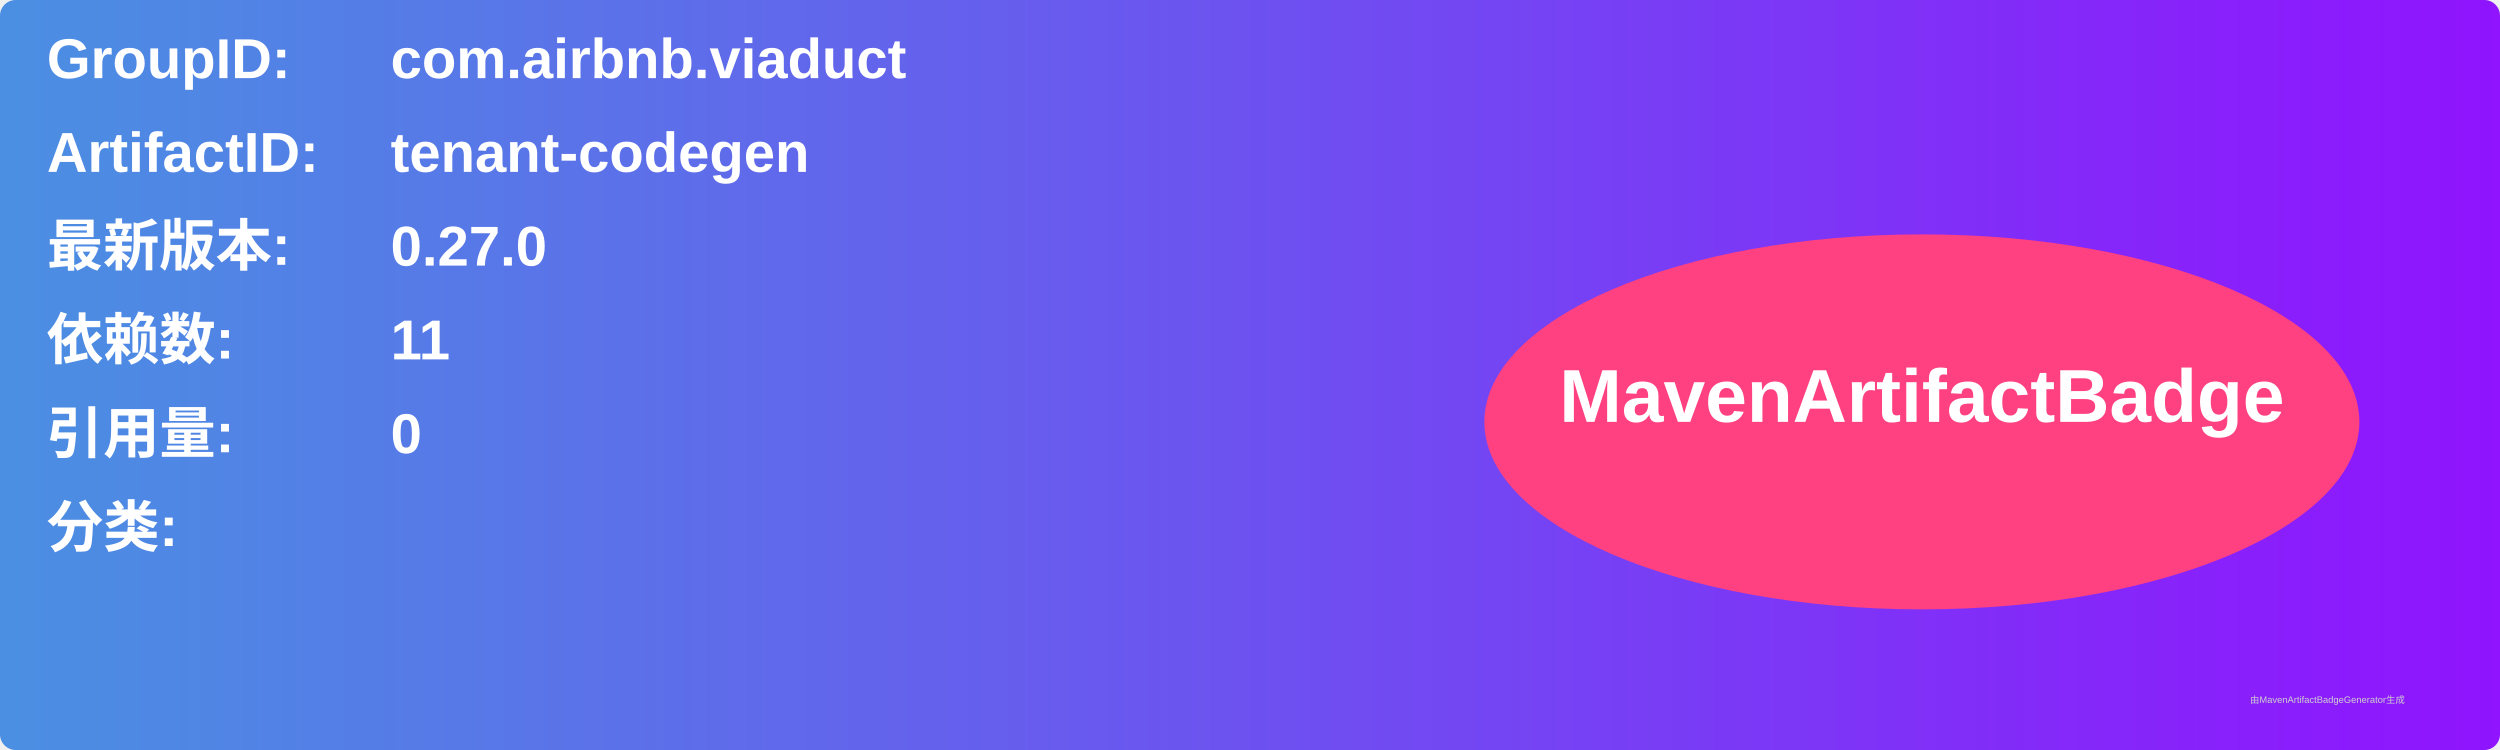
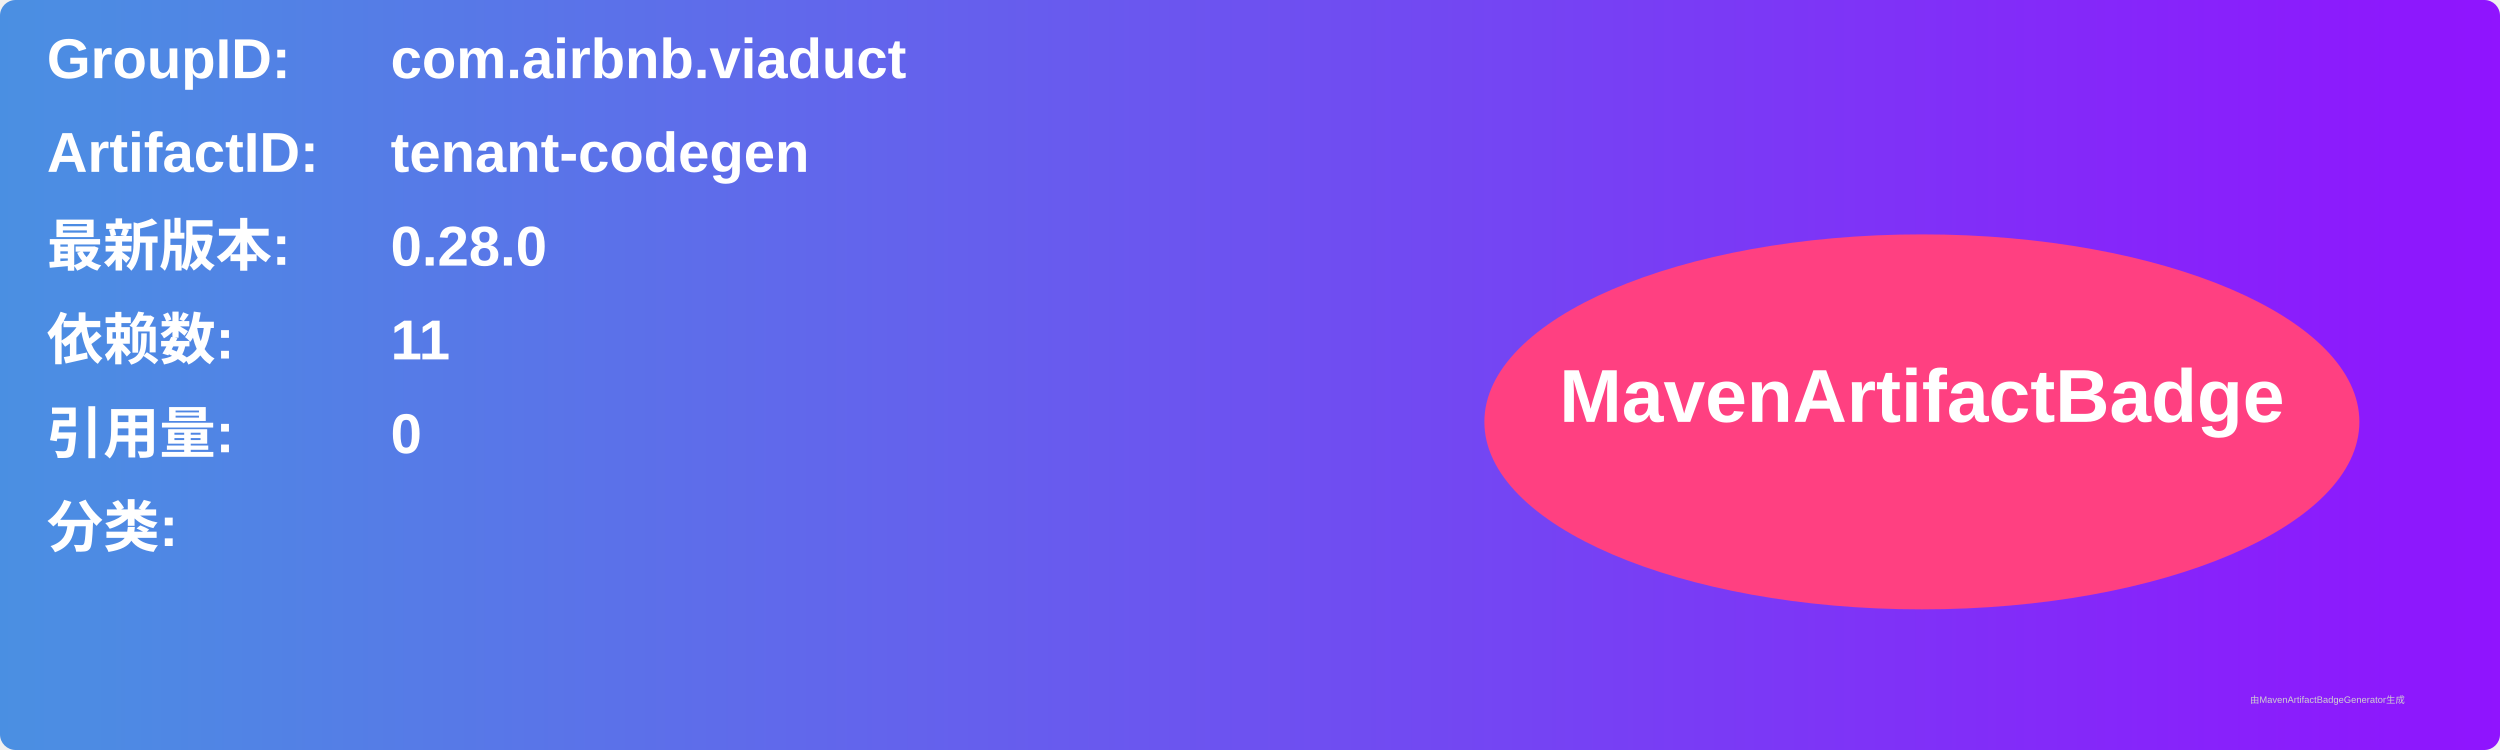
<svg xmlns="http://www.w3.org/2000/svg" width="800" height="240" viewBox="0 0 800 240">
  <linearGradient id="grad" x1="0%" y1="0%" x2="100%" y2="0%">
    <stop offset="0%" stop-color="#4a90e2" />
    <stop offset="100%" stop-color="#9013fe" />
  </linearGradient>
  <rect width="100%" height="100%" rx="5" ry="5" fill="url(#grad)" />
  <g transform="translate(15, 15)">
    <text x="0" y="10" font-family="Arial" font-size="18" fill="white" font-weight="bold" width="260">GroupID:</text>
    <text x="110" y="10" font-family="Arial" font-size="18" fill="white" font-weight="bold" width="460">com.airbnb.viaduct</text>
    <text x="0" y="40" font-family="Arial" font-size="18" fill="white" font-weight="bold" width="260">ArtifactID:</text>
    <text x="110" y="40" font-family="Arial" font-size="18" fill="white" font-weight="bold" width="460">tenant-codegen</text>
    <text x="0" y="70" font-family="Arial" font-size="18" fill="white" font-weight="bold">最新版本:</text>
    <text x="110" y="70" font-family="Arial" font-size="18" fill="white" font-weight="bold">
-       <tspan font-weight="bold">0.27.0</tspan>
+       <tspan font-weight="bold">0.28.0</tspan>
    </text>
    <text x="0" y="100" font-family="Arial" font-size="18" fill="white" font-weight="bold">依赖数: </text>
    <text x="110" y="100" font-family="Arial" font-size="18" fill="white">
      <tspan font-weight="bold">11</tspan>
    </text>
    <text x="0" y="130" font-family="Arial" font-size="18" fill="white" font-weight="bold">引用量: </text>
    <text x="110" y="130" font-family="Arial" font-size="18" fill="white">
      <tspan font-weight="bold">0</tspan>
    </text>
    <text x="0" y="160" font-family="Arial" font-size="18" fill="white" font-weight="bold">分类:</text>
    <text x="10" y="190" font-family="Arial" font-size="10" fill="white">
      <tspan font-weight="bold" />
    </text>
    <ellipse cx="600" cy="120" rx="140" ry="60" fill="#ff4081" />
    <text x="600" y="120" text-anchor="middle" font-family="Arial" font-size="24" fill="white" font-weight="bold">MavenArtifactBadge</text>
  </g>
  <text x="720" y="225" font-family="Arial" font-size="3" fill="#d0d0d0">由MavenArtifactBadgeGenerator生成</text>
</svg>
